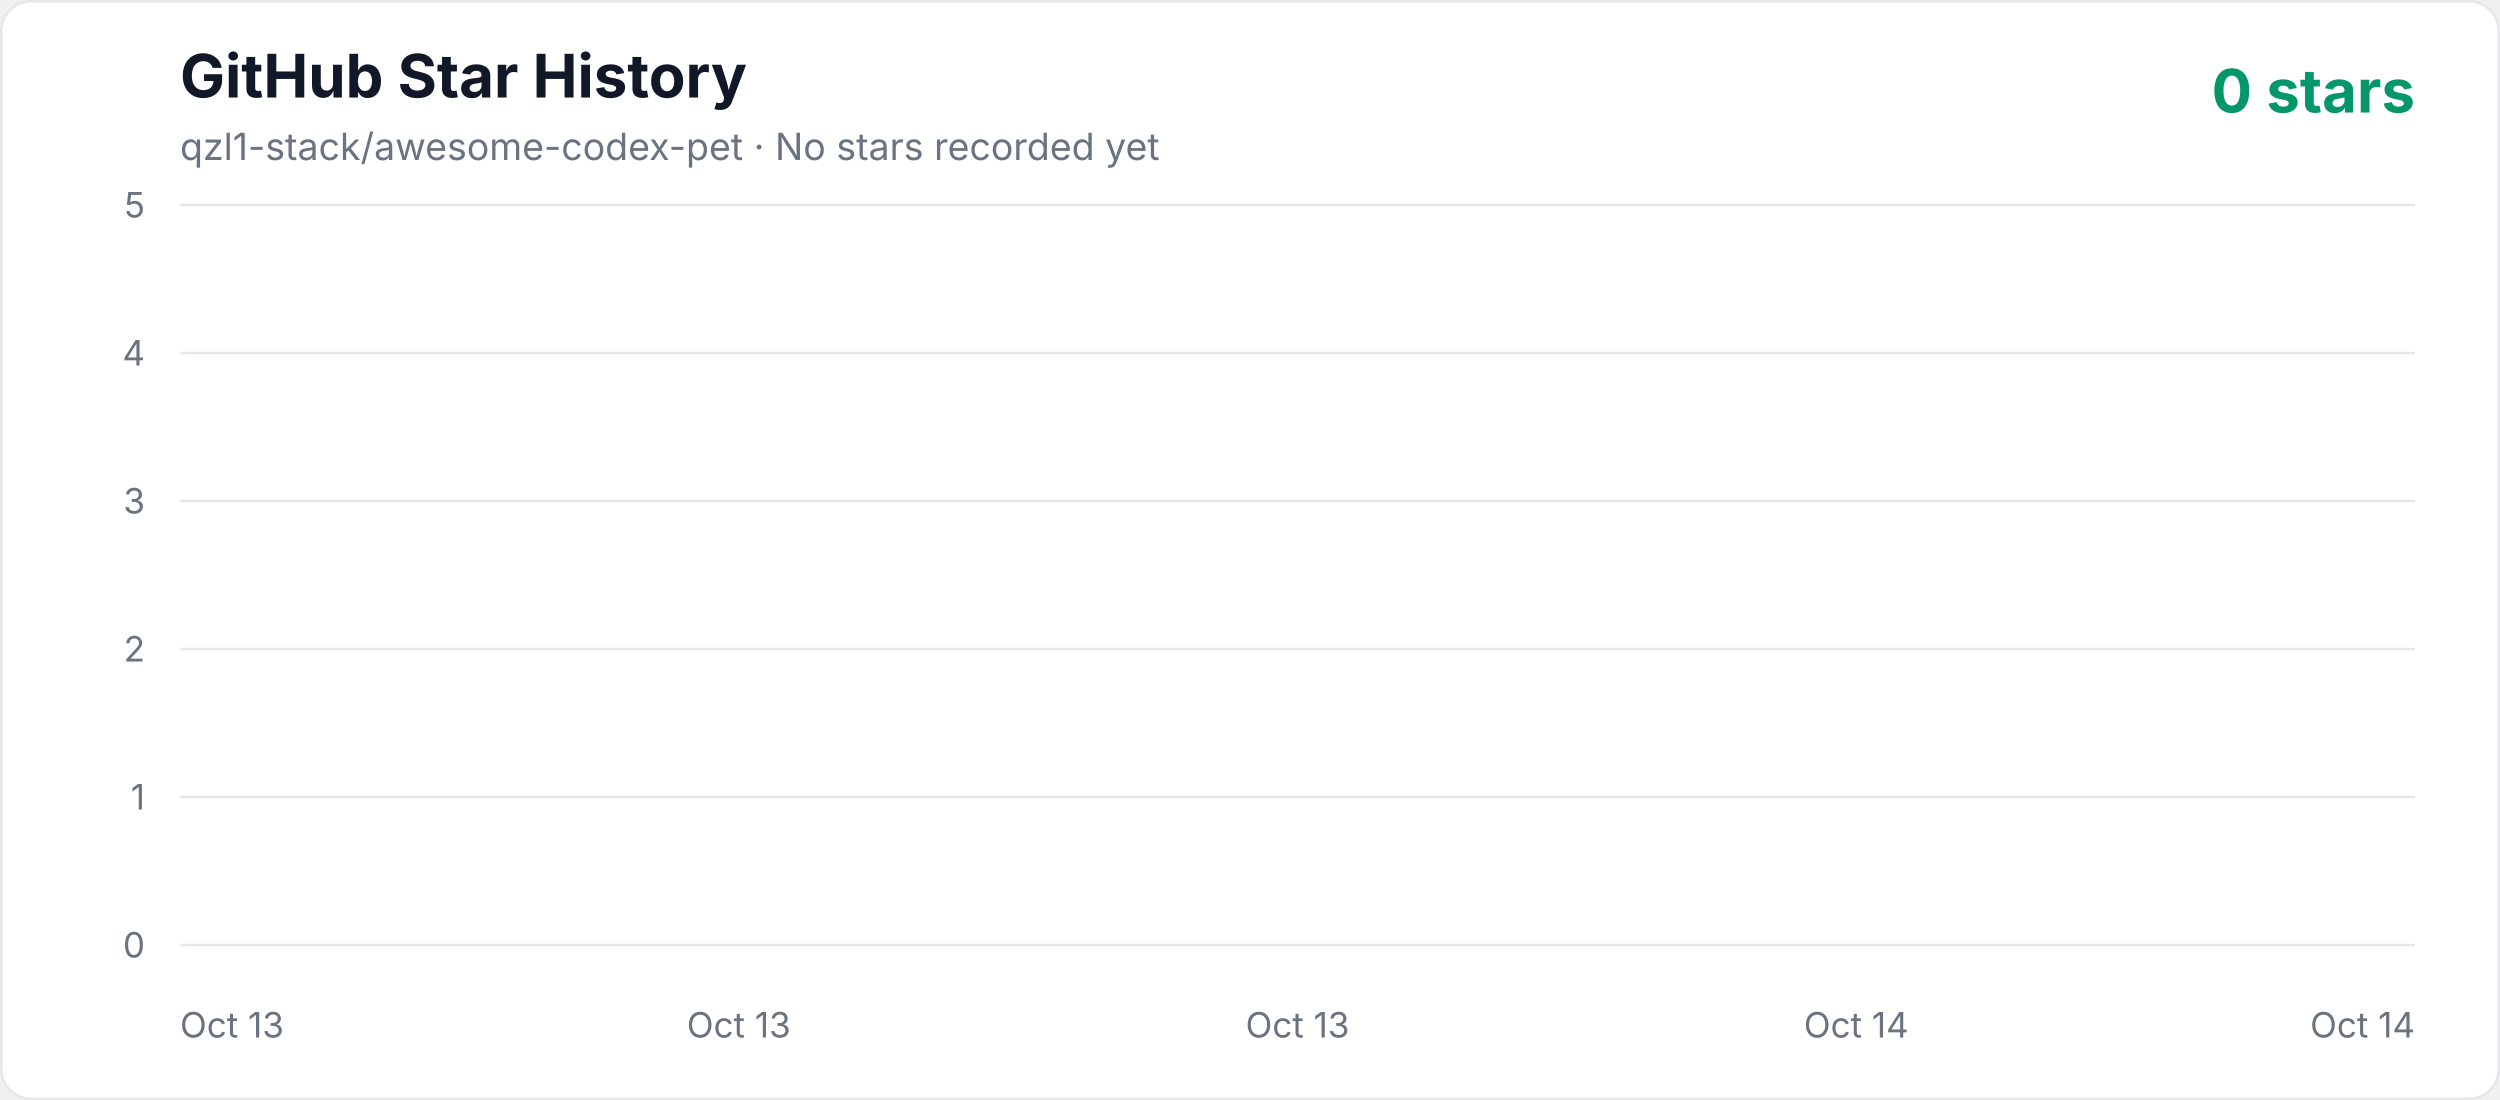
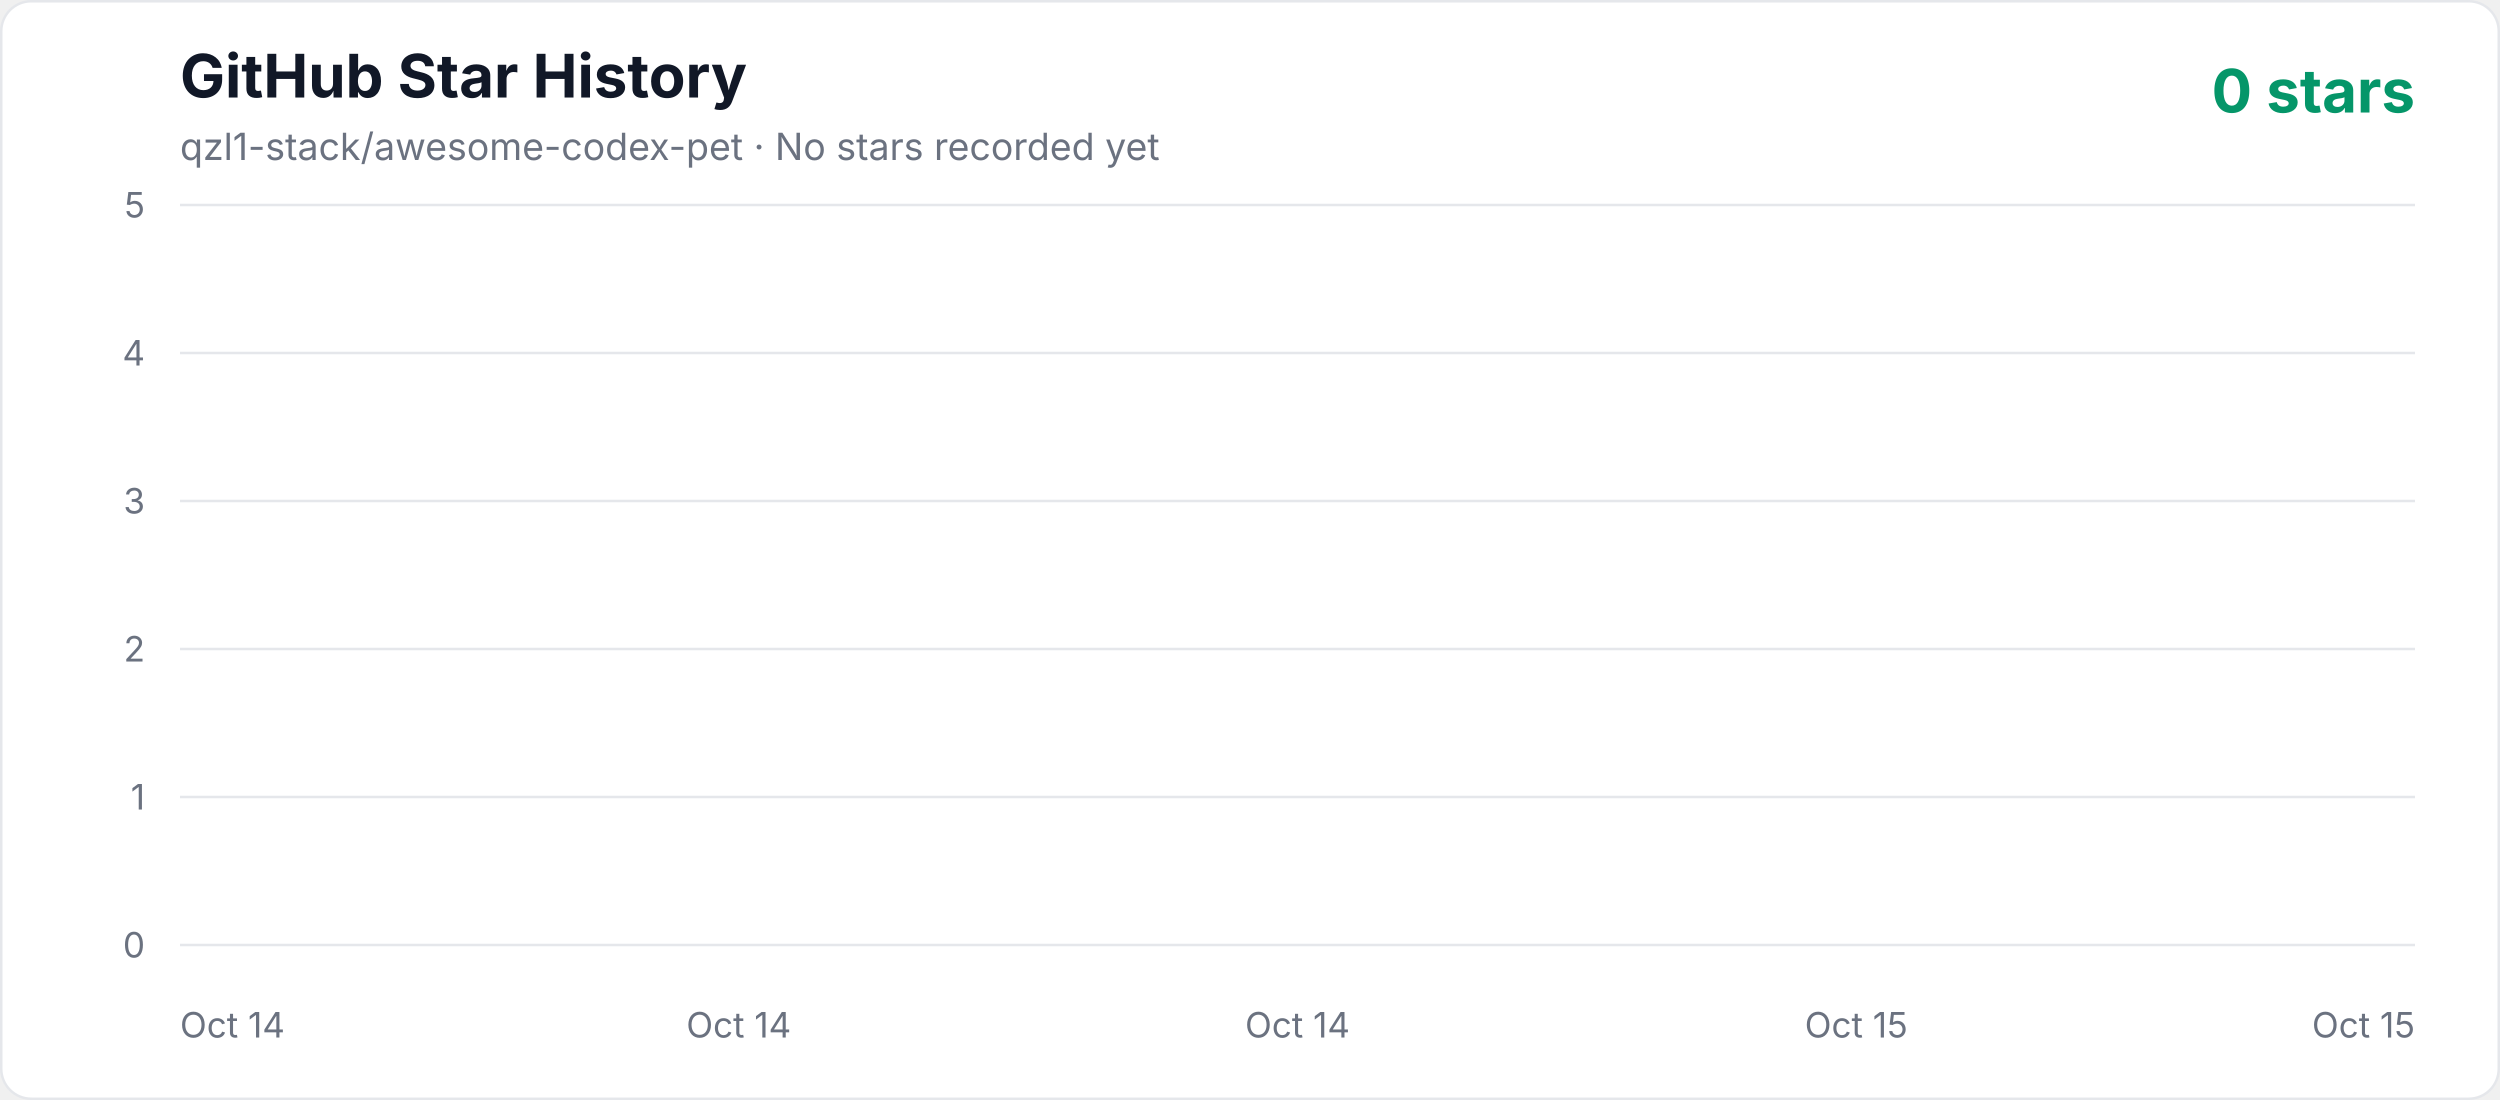
<svg xmlns="http://www.w3.org/2000/svg" width="1000" height="440" viewBox="0 0 1000 440" role="img" aria-labelledby="title description">
  <defs>
    <linearGradient id="area" x1="0" y1="0" x2="0" y2="1">
      <stop offset="0%" stop-color="#10b981" stop-opacity="0.3" />
      <stop offset="100%" stop-color="#10b981" stop-opacity="0.02" />
    </linearGradient>
    <style>
      .axis { fill: #6b7280; font: 14px -apple-system, BlinkMacSystemFont, "Segoe UI", sans-serif; }
      .title { fill: #111827; font: 700 24px -apple-system, BlinkMacSystemFont, "Segoe UI", sans-serif; }
      .subtitle { fill: #6b7280; font: 15px -apple-system, BlinkMacSystemFont, "Segoe UI", sans-serif; }
      .count { fill: #059669; font: 700 24px -apple-system, BlinkMacSystemFont, "Segoe UI", sans-serif; }
    </style>
  </defs>
  <rect x="0.5" y="0.5" width="999" height="439" rx="12" fill="#ffffff" stroke="#e5e7eb" />
  <text x="72" y="39" class="title">GitHub Star History</text>
  <text x="72" y="64" class="subtitle">qzl1-stack/awesome-codex-pet · No stars recorded yet</text>
  <text x="966" y="45" text-anchor="end" class="count">0 stars</text>
  <line x1="72" y1="378" x2="966" y2="378" stroke="#e5e7eb" stroke-width="1" />
  <text x="58" y="383" text-anchor="end" class="axis">0</text>
  <line x1="72" y1="318.8" x2="966" y2="318.8" stroke="#e5e7eb" stroke-width="1" />
  <text x="58" y="323.8" text-anchor="end" class="axis">1</text>
  <line x1="72" y1="259.6" x2="966" y2="259.6" stroke="#e5e7eb" stroke-width="1" />
  <text x="58" y="264.6" text-anchor="end" class="axis">2</text>
  <line x1="72" y1="200.4" x2="966" y2="200.4" stroke="#e5e7eb" stroke-width="1" />
  <text x="58" y="205.4" text-anchor="end" class="axis">3</text>
  <line x1="72" y1="141.2" x2="966" y2="141.2" stroke="#e5e7eb" stroke-width="1" />
  <text x="58" y="146.2" text-anchor="end" class="axis">4</text>
  <line x1="72" y1="82" x2="966" y2="82" stroke="#e5e7eb" stroke-width="1" />
  <text x="58" y="87" text-anchor="end" class="axis">5</text>
-   <text x="72" y="415" text-anchor="start" class="axis">Oct 13</text>
-   <text x="295.5" y="415" text-anchor="middle" class="axis">Oct 13</text>
-   <text x="519" y="415" text-anchor="middle" class="axis">Oct 13</text>
-   <text x="742.5" y="415" text-anchor="middle" class="axis">Oct 14</text>
-   <text x="966" y="415" text-anchor="end" class="axis">Oct 14</text>
+   <text x="72" y="415" text-anchor="start" class="axis">Oct 14</text>
+   <text x="295.5" y="415" text-anchor="middle" class="axis">Oct 14</text>
+   <text x="519" y="415" text-anchor="middle" class="axis">Oct 14</text>
+   <text x="742.5" y="415" text-anchor="middle" class="axis">Oct 15</text>
+   <text x="966" y="415" text-anchor="end" class="axis">Oct 15</text>
  <polygon points="72,378 966.00,378" fill="url(#area)" />
  <polyline points="72,378" fill="none" stroke="#10b981" stroke-width="4" stroke-linecap="round" stroke-linejoin="round" />
</svg>
